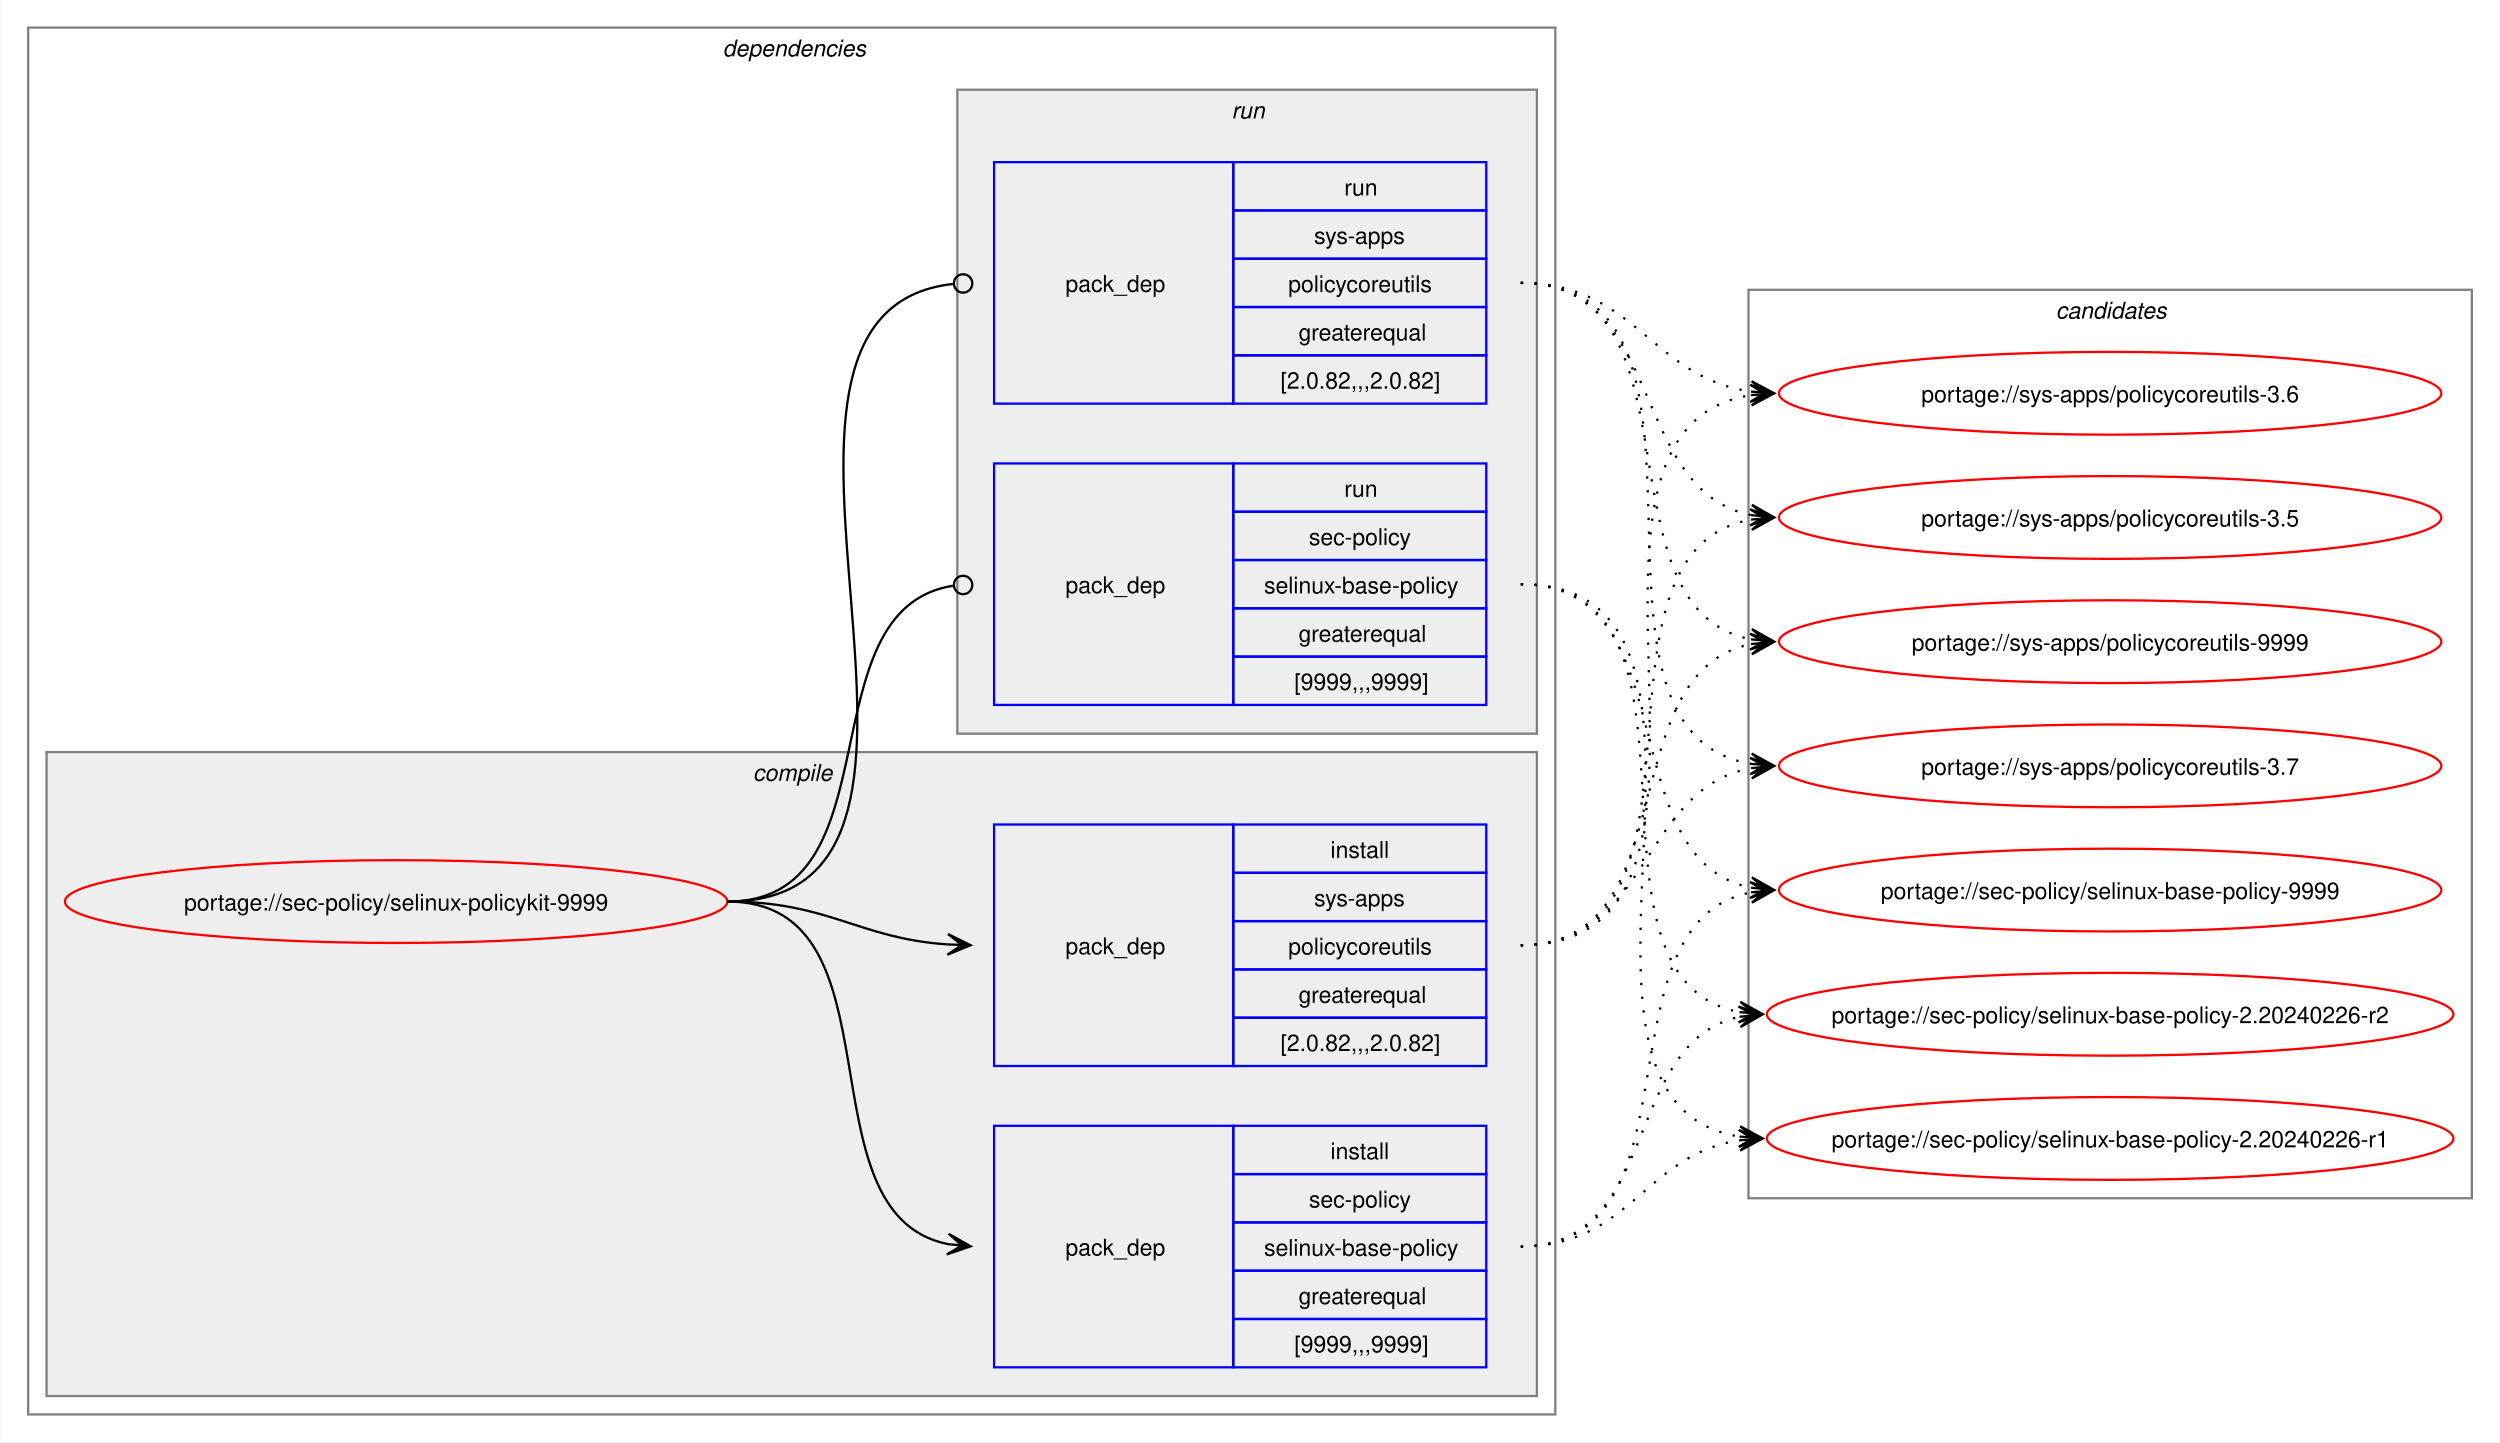
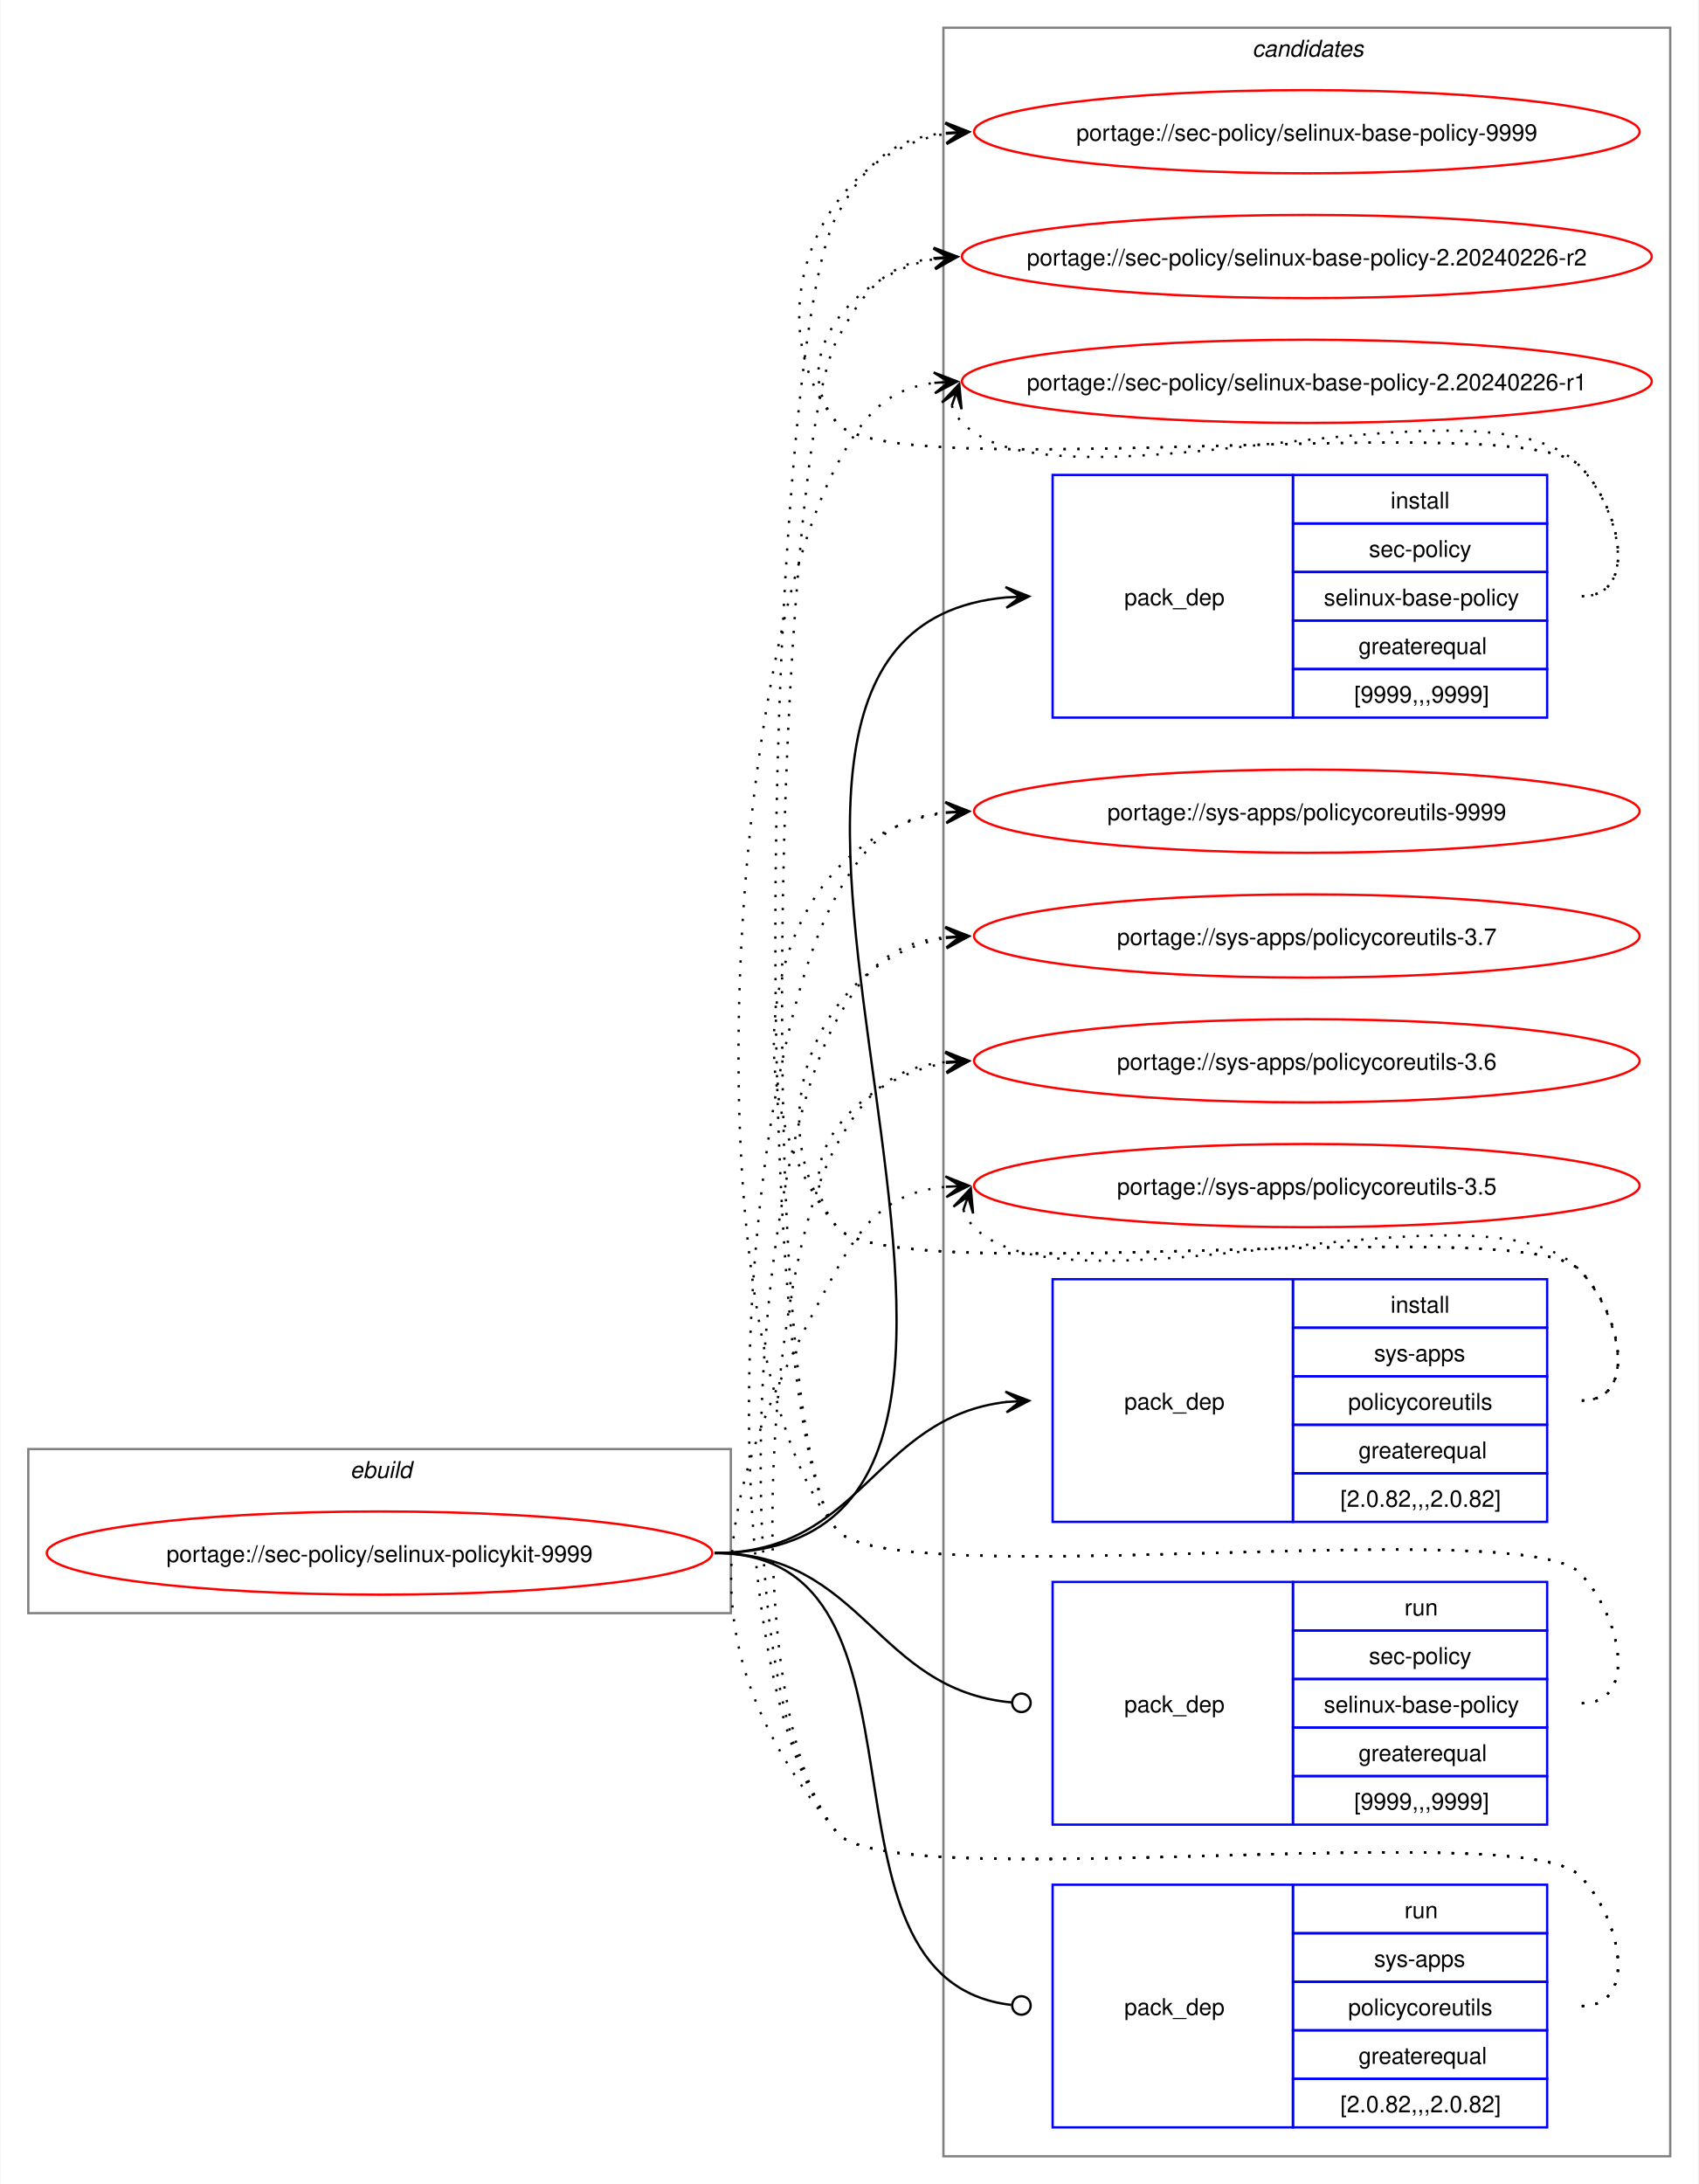
- <svg xmlns="http://www.w3.org/2000/svg" xmlns:xlink="http://www.w3.org/1999/xlink" width="1087pt" height="627pt" viewBox="0.00 0.00 1086.51 627.00">
-   <g id="graph0" class="graph" transform="scale(1 1) rotate(0) translate(4 623)">
-     <polygon fill="white" stroke="none" points="-4,4 -4,-623 1082.51,-623 1082.51,4 -4,4" />
-     <g id="clust2" class="cluster">
-       <polygon fill="none" stroke="gray" points="8,-8 8,-611 672,-611 672,-8 8,-8" />
-       <text text-anchor="start" x="310" y="-598.5" font-family="Helvetica,sans-Serif" font-style="italic" font-size="10.00">dependencies</text>
-     </g>
-     <g id="clust3" class="cluster">
-       <polygon fill="#eeeeee" stroke="gray" points="16,-16 16,-296 664,-296 664,-16 16,-16" />
-       <text text-anchor="start" x="323.12" y="-283.5" font-family="Helvetica,sans-Serif" font-style="italic" font-size="10.00">compile</text>
-     </g>
-     <g id="clust7" class="cluster">
-       <polygon fill="#eeeeee" stroke="gray" points="412,-304 412,-584 664,-584 664,-304 412,-304" />
-       <text text-anchor="start" x="531.25" y="-571.5" font-family="Helvetica,sans-Serif" font-style="italic" font-size="10.00">run</text>
-     </g>
+ <svg xmlns="http://www.w3.org/2000/svg" xmlns:xlink="http://www.w3.org/1999/xlink" width="735pt" height="945pt" viewBox="0.00 0.00 734.51 945.00">
+   <g id="graph0" class="graph" transform="scale(1 1) rotate(0) translate(4 941)">
+     <polygon fill="white" stroke="none" points="-4,4 -4,-941 730.51,-941 730.51,4 -4,4" />
    <g id="clust10" class="cluster">
-       <polygon fill="none" stroke="gray" points="756,-102 756,-497 1070.51,-497 1070.51,-102 756,-102" />
-       <text text-anchor="start" x="889.63" y="-484.5" font-family="Helvetica,sans-Serif" font-style="italic" font-size="10.00">candidates</text>
+       <polygon fill="none" stroke="gray" points="404,-8 404,-929 718.51,-929 718.51,-8 404,-8" />
+       <text text-anchor="start" x="537.63" y="-916.5" font-family="Helvetica,sans-Serif" font-style="italic" font-size="10.00">candidates</text>
+     </g>
+     <g id="clust1" class="cluster">
+       <polygon fill="none" stroke="gray" points="8,-243 8,-314 312,-314 312,-243 8,-243" />
+       <text text-anchor="start" x="147.25" y="-301.5" font-family="Helvetica,sans-Serif" font-style="italic" font-size="10.00">ebuild</text>
    </g>
    <g id="node1" class="node">
      <g id="a_node1">
        <a xlink:href="../sec-policy/selinux-policykit-9999.svg" xlink:title="portage://sec-policy/selinux-policykit-9999">
-           <ellipse fill="none" stroke="red" cx="168" cy="-231" rx="144" ry="18" />
-           <text text-anchor="middle" x="168" y="-227.12" font-family="Helvetica,sans-Serif" font-size="10.00">portage://sec-policy/selinux-policykit-9999</text>
+           <ellipse fill="none" stroke="red" cx="160" cy="-269" rx="144" ry="18" />
+           <text text-anchor="middle" x="160" y="-265.12" font-family="Helvetica,sans-Serif" font-size="10.00">portage://sec-policy/selinux-policykit-9999</text>
        </a>
      </g>
    </g>
    <g id="node2" class="node">
-       <polygon fill="none" stroke="blue" points="428,-28.5 428,-133.5 532,-133.5 532,-28.5 428,-28.5" />
-       <text text-anchor="start" x="459" y="-77.12" font-family="Helvetica,sans-Serif" font-size="10.00">pack_dep</text>
-       <polygon fill="none" stroke="blue" points="532,-112.5 532,-133.5 642,-133.5 642,-112.5 532,-112.5" />
-       <text text-anchor="start" x="574.25" y="-119" font-family="Helvetica,sans-Serif" font-size="10.00">install</text>
-       <polygon fill="none" stroke="blue" points="532,-91.5 532,-112.5 642,-112.5 642,-91.5 532,-91.5" />
-       <text text-anchor="start" x="564.87" y="-98" font-family="Helvetica,sans-Serif" font-size="10.00">sec-policy</text>
-       <polygon fill="none" stroke="blue" points="532,-70.5 532,-91.5 642,-91.5 642,-70.5 532,-70.5" />
-       <text text-anchor="start" x="545.37" y="-77" font-family="Helvetica,sans-Serif" font-size="10.00">selinux-base-policy</text>
-       <polygon fill="none" stroke="blue" points="532,-49.5 532,-70.5 642,-70.5 642,-49.5 532,-49.5" />
-       <text text-anchor="start" x="560.37" y="-56" font-family="Helvetica,sans-Serif" font-size="10.00">greaterequal</text>
-       <polygon fill="none" stroke="blue" points="532,-28.5 532,-49.5 642,-49.5 642,-28.5 532,-28.5" />
-       <text text-anchor="start" x="558.5" y="-35" font-family="Helvetica,sans-Serif" font-size="10.00">[9999,,,9999]</text>
+       <polygon fill="none" stroke="blue" points="451.26,-630.5 451.26,-735.5 555.26,-735.5 555.26,-630.5 451.26,-630.5" />
+       <text text-anchor="start" x="482.26" y="-679.12" font-family="Helvetica,sans-Serif" font-size="10.00">pack_dep</text>
+       <polygon fill="none" stroke="blue" points="555.26,-714.5 555.26,-735.5 665.26,-735.5 665.26,-714.5 555.26,-714.5" />
+       <text text-anchor="start" x="597.51" y="-721" font-family="Helvetica,sans-Serif" font-size="10.00">install</text>
+       <polygon fill="none" stroke="blue" points="555.26,-693.5 555.26,-714.5 665.26,-714.5 665.26,-693.5 555.26,-693.5" />
+       <text text-anchor="start" x="588.13" y="-700" font-family="Helvetica,sans-Serif" font-size="10.00">sec-policy</text>
+       <polygon fill="none" stroke="blue" points="555.26,-672.5 555.26,-693.5 665.26,-693.5 665.26,-672.5 555.26,-672.5" />
+       <text text-anchor="start" x="568.63" y="-679" font-family="Helvetica,sans-Serif" font-size="10.00">selinux-base-policy</text>
+       <polygon fill="none" stroke="blue" points="555.26,-651.5 555.26,-672.5 665.26,-672.5 665.26,-651.5 555.26,-651.5" />
+       <text text-anchor="start" x="583.63" y="-658" font-family="Helvetica,sans-Serif" font-size="10.00">greaterequal</text>
+       <polygon fill="none" stroke="blue" points="555.26,-630.5 555.26,-651.5 665.26,-651.5 665.26,-630.5 555.26,-630.5" />
+       <text text-anchor="start" x="581.76" y="-637" font-family="Helvetica,sans-Serif" font-size="10.00">[9999,,,9999]</text>
    </g>
    <g id="edge1" class="edge">
-       <path fill="none" stroke="black" d="M312,-231C389.89,-231 342.32,-95.29 407.96,-82.04" />
-       <polygon fill="black" stroke="black" points="417.79,-81.11 408.25,-86.53 414.02,-81.47 407.83,-82.05 407.83,-82.05 407.83,-82.05 414.02,-81.47 407.41,-77.57 417.79,-81.11" />
+       <path fill="none" stroke="black" d="M305,-269C494.97,-269 258.26,-666.59 431.14,-682.51" />
+       <polygon fill="black" stroke="black" points="441.04,-682.95 430.85,-687 437.26,-682.78 431.05,-682.5 431.05,-682.5 431.05,-682.5 437.26,-682.78 431.25,-678.01 441.04,-682.95" />
    </g>
    <g id="node3" class="node">
-       <polygon fill="none" stroke="blue" points="428,-159.5 428,-264.5 532,-264.5 532,-159.5 428,-159.5" />
-       <text text-anchor="start" x="459" y="-208.12" font-family="Helvetica,sans-Serif" font-size="10.00">pack_dep</text>
-       <polygon fill="none" stroke="blue" points="532,-243.5 532,-264.5 642,-264.5 642,-243.5 532,-243.5" />
-       <text text-anchor="start" x="574.25" y="-250" font-family="Helvetica,sans-Serif" font-size="10.00">install</text>
-       <polygon fill="none" stroke="blue" points="532,-222.5 532,-243.5 642,-243.5 642,-222.5 532,-222.5" />
-       <text text-anchor="start" x="567.12" y="-229" font-family="Helvetica,sans-Serif" font-size="10.00">sys-apps</text>
-       <polygon fill="none" stroke="blue" points="532,-201.5 532,-222.5 642,-222.5 642,-201.5 532,-201.5" />
-       <text text-anchor="start" x="555.87" y="-208" font-family="Helvetica,sans-Serif" font-size="10.00">policycoreutils</text>
-       <polygon fill="none" stroke="blue" points="532,-180.5 532,-201.5 642,-201.5 642,-180.5 532,-180.5" />
-       <text text-anchor="start" x="560.37" y="-187" font-family="Helvetica,sans-Serif" font-size="10.00">greaterequal</text>
-       <polygon fill="none" stroke="blue" points="532,-159.5 532,-180.5 642,-180.5 642,-159.5 532,-159.5" />
-       <text text-anchor="start" x="552.5" y="-166" font-family="Helvetica,sans-Serif" font-size="10.00">[2.0.82,,,2.0.82]</text>
+       <polygon fill="none" stroke="blue" points="451.26,-282.5 451.26,-387.5 555.26,-387.5 555.26,-282.5 451.26,-282.5" />
+       <text text-anchor="start" x="482.26" y="-331.12" font-family="Helvetica,sans-Serif" font-size="10.00">pack_dep</text>
+       <polygon fill="none" stroke="blue" points="555.26,-366.5 555.26,-387.5 665.26,-387.5 665.26,-366.5 555.26,-366.5" />
+       <text text-anchor="start" x="597.51" y="-373" font-family="Helvetica,sans-Serif" font-size="10.00">install</text>
+       <polygon fill="none" stroke="blue" points="555.26,-345.5 555.26,-366.5 665.26,-366.5 665.26,-345.5 555.26,-345.5" />
+       <text text-anchor="start" x="590.38" y="-352" font-family="Helvetica,sans-Serif" font-size="10.00">sys-apps</text>
+       <polygon fill="none" stroke="blue" points="555.26,-324.5 555.26,-345.5 665.26,-345.5 665.26,-324.5 555.26,-324.5" />
+       <text text-anchor="start" x="579.13" y="-331" font-family="Helvetica,sans-Serif" font-size="10.00">policycoreutils</text>
+       <polygon fill="none" stroke="blue" points="555.26,-303.5 555.26,-324.5 665.26,-324.5 665.26,-303.5 555.26,-303.5" />
+       <text text-anchor="start" x="583.63" y="-310" font-family="Helvetica,sans-Serif" font-size="10.00">greaterequal</text>
+       <polygon fill="none" stroke="blue" points="555.26,-282.5 555.26,-303.5 665.26,-303.5 665.26,-282.5 555.26,-282.5" />
+       <text text-anchor="start" x="575.76" y="-289" font-family="Helvetica,sans-Serif" font-size="10.00">[2.0.82,,,2.0.82]</text>
    </g>
    <g id="edge2" class="edge">
-       <path fill="none" stroke="black" d="M312,-231C356.34,-231 368.74,-214.99 407.84,-212.36" />
-       <polygon fill="black" stroke="black" points="417.78,-212.04 407.93,-216.86 414,-212.16 407.79,-212.36 407.79,-212.36 407.79,-212.36 414,-212.16 407.64,-207.87 417.78,-212.04" />
+       <path fill="none" stroke="black" d="M305,-269C368.85,-269 374.14,-327.74 431.36,-334.39" />
+       <polygon fill="black" stroke="black" points="441.04,-334.93 430.8,-338.86 437.26,-334.72 431.05,-334.37 431.05,-334.37 431.05,-334.37 437.26,-334.72 431.31,-329.88 441.04,-334.93" />
    </g>
    <g id="node4" class="node">
-       <polygon fill="none" stroke="blue" points="428,-316.5 428,-421.5 532,-421.5 532,-316.5 428,-316.5" />
-       <text text-anchor="start" x="459" y="-365.12" font-family="Helvetica,sans-Serif" font-size="10.00">pack_dep</text>
-       <polygon fill="none" stroke="blue" points="532,-400.5 532,-421.5 642,-421.5 642,-400.5 532,-400.5" />
-       <text text-anchor="start" x="580.25" y="-407" font-family="Helvetica,sans-Serif" font-size="10.00">run</text>
-       <polygon fill="none" stroke="blue" points="532,-379.5 532,-400.5 642,-400.5 642,-379.5 532,-379.5" />
-       <text text-anchor="start" x="564.87" y="-386" font-family="Helvetica,sans-Serif" font-size="10.00">sec-policy</text>
-       <polygon fill="none" stroke="blue" points="532,-358.5 532,-379.5 642,-379.5 642,-358.5 532,-358.5" />
-       <text text-anchor="start" x="545.37" y="-365" font-family="Helvetica,sans-Serif" font-size="10.00">selinux-base-policy</text>
-       <polygon fill="none" stroke="blue" points="532,-337.5 532,-358.5 642,-358.5 642,-337.5 532,-337.5" />
-       <text text-anchor="start" x="560.37" y="-344" font-family="Helvetica,sans-Serif" font-size="10.00">greaterequal</text>
-       <polygon fill="none" stroke="blue" points="532,-316.5 532,-337.5 642,-337.5 642,-316.5 532,-316.5" />
-       <text text-anchor="start" x="558.5" y="-323" font-family="Helvetica,sans-Serif" font-size="10.00">[9999,,,9999]</text>
+       <polygon fill="none" stroke="blue" points="451.26,-151.5 451.26,-256.5 555.26,-256.5 555.26,-151.5 451.26,-151.5" />
+       <text text-anchor="start" x="482.26" y="-200.12" font-family="Helvetica,sans-Serif" font-size="10.00">pack_dep</text>
+       <polygon fill="none" stroke="blue" points="555.26,-235.5 555.26,-256.5 665.26,-256.5 665.26,-235.5 555.26,-235.5" />
+       <text text-anchor="start" x="603.51" y="-242" font-family="Helvetica,sans-Serif" font-size="10.00">run</text>
+       <polygon fill="none" stroke="blue" points="555.26,-214.5 555.26,-235.5 665.26,-235.5 665.26,-214.5 555.26,-214.5" />
+       <text text-anchor="start" x="588.13" y="-221" font-family="Helvetica,sans-Serif" font-size="10.00">sec-policy</text>
+       <polygon fill="none" stroke="blue" points="555.26,-193.5 555.26,-214.5 665.26,-214.5 665.26,-193.5 555.26,-193.5" />
+       <text text-anchor="start" x="568.63" y="-200" font-family="Helvetica,sans-Serif" font-size="10.00">selinux-base-policy</text>
+       <polygon fill="none" stroke="blue" points="555.26,-172.5 555.26,-193.5 665.26,-193.5 665.26,-172.5 555.26,-172.5" />
+       <text text-anchor="start" x="583.63" y="-179" font-family="Helvetica,sans-Serif" font-size="10.00">greaterequal</text>
+       <polygon fill="none" stroke="blue" points="555.26,-151.5 555.26,-172.5 665.26,-172.5 665.26,-151.5 555.26,-151.5" />
+       <text text-anchor="start" x="581.76" y="-158" font-family="Helvetica,sans-Serif" font-size="10.00">[9999,,,9999]</text>
    </g>
    <g id="edge3" class="edge">
-       <path fill="none" stroke="black" d="M312,-231C386.43,-231 345.13,-357.91 410.07,-368.32" />
-       <ellipse fill="none" stroke="black" cx="414.51" cy="-368.66" rx="4" ry="4" />
+       <path fill="none" stroke="black" d="M305,-269C369.47,-269 374.42,-209.71 433.54,-204.38" />
+       <ellipse fill="none" stroke="black" cx="437.76" cy="-204.2" rx="4" ry="4" />
    </g>
    <g id="node5" class="node">
-       <polygon fill="none" stroke="blue" points="428,-447.5 428,-552.5 532,-552.5 532,-447.5 428,-447.5" />
-       <text text-anchor="start" x="459" y="-496.12" font-family="Helvetica,sans-Serif" font-size="10.00">pack_dep</text>
-       <polygon fill="none" stroke="blue" points="532,-531.5 532,-552.5 642,-552.5 642,-531.5 532,-531.5" />
-       <text text-anchor="start" x="580.25" y="-538" font-family="Helvetica,sans-Serif" font-size="10.00">run</text>
-       <polygon fill="none" stroke="blue" points="532,-510.5 532,-531.5 642,-531.5 642,-510.5 532,-510.5" />
-       <text text-anchor="start" x="567.12" y="-517" font-family="Helvetica,sans-Serif" font-size="10.00">sys-apps</text>
-       <polygon fill="none" stroke="blue" points="532,-489.5 532,-510.5 642,-510.5 642,-489.5 532,-489.5" />
-       <text text-anchor="start" x="555.87" y="-496" font-family="Helvetica,sans-Serif" font-size="10.00">policycoreutils</text>
-       <polygon fill="none" stroke="blue" points="532,-468.5 532,-489.5 642,-489.5 642,-468.5 532,-468.5" />
-       <text text-anchor="start" x="560.37" y="-475" font-family="Helvetica,sans-Serif" font-size="10.00">greaterequal</text>
-       <polygon fill="none" stroke="blue" points="532,-447.5 532,-468.5 642,-468.5 642,-447.5 532,-447.5" />
-       <text text-anchor="start" x="552.5" y="-454" font-family="Helvetica,sans-Serif" font-size="10.00">[2.0.82,,,2.0.82]</text>
+       <polygon fill="none" stroke="blue" points="451.26,-20.5 451.26,-125.5 555.26,-125.5 555.26,-20.5 451.26,-20.5" />
+       <text text-anchor="start" x="482.26" y="-69.12" font-family="Helvetica,sans-Serif" font-size="10.00">pack_dep</text>
+       <polygon fill="none" stroke="blue" points="555.26,-104.5 555.26,-125.5 665.26,-125.5 665.26,-104.5 555.26,-104.5" />
+       <text text-anchor="start" x="603.51" y="-111" font-family="Helvetica,sans-Serif" font-size="10.00">run</text>
+       <polygon fill="none" stroke="blue" points="555.26,-83.5 555.26,-104.5 665.26,-104.5 665.26,-83.5 555.26,-83.5" />
+       <text text-anchor="start" x="590.38" y="-90" font-family="Helvetica,sans-Serif" font-size="10.00">sys-apps</text>
+       <polygon fill="none" stroke="blue" points="555.26,-62.5 555.26,-83.5 665.26,-83.5 665.26,-62.5 555.26,-62.5" />
+       <text text-anchor="start" x="579.13" y="-69" font-family="Helvetica,sans-Serif" font-size="10.00">policycoreutils</text>
+       <polygon fill="none" stroke="blue" points="555.26,-41.5 555.26,-62.5 665.26,-62.5 665.26,-41.5 555.26,-41.5" />
+       <text text-anchor="start" x="583.63" y="-48" font-family="Helvetica,sans-Serif" font-size="10.00">greaterequal</text>
+       <polygon fill="none" stroke="blue" points="555.26,-20.5 555.26,-41.5 665.26,-41.5 665.26,-20.5 555.26,-20.5" />
+       <text text-anchor="start" x="575.76" y="-27" font-family="Helvetica,sans-Serif" font-size="10.00">[2.0.82,,,2.0.82]</text>
    </g>
    <g id="edge4" class="edge">
-       <path fill="none" stroke="black" d="M312,-231C437.53,-231 297.51,-487.03 410.07,-499.53" />
-       <ellipse fill="none" stroke="black" cx="414.51" cy="-499.76" rx="4" ry="4" />
+       <path fill="none" stroke="black" d="M305,-269C408.23,-269 340.17,-84.32 433.37,-73.49" />
+       <ellipse fill="none" stroke="black" cx="437.76" cy="-73.25" rx="4" ry="4" />
    </g>
    <g id="node6" class="node">
      <g id="a_node6">
        <a xlink:href="../sec-policy/selinux-base-policy-9999.svg" xlink:title="portage://sec-policy/selinux-base-policy-9999">
-           <ellipse fill="none" stroke="red" cx="913.26" cy="-236" rx="144" ry="18" />
-           <text text-anchor="middle" x="913.26" y="-232.12" font-family="Helvetica,sans-Serif" font-size="10.00">portage://sec-policy/selinux-base-policy-9999</text>
+           <ellipse fill="none" stroke="red" cx="561.26" cy="-884" rx="144" ry="18" />
+           <text text-anchor="middle" x="561.26" y="-880.12" font-family="Helvetica,sans-Serif" font-size="10.00">portage://sec-policy/selinux-base-policy-9999</text>
        </a>
      </g>
    </g>
    <g id="edge5" class="edge">
-       <path fill="none" stroke="black" stroke-dasharray="1,5" d="M657,-81C737.82,-81 688.61,-221.81 757.24,-235.01" />
-       <polygon fill="black" stroke="black" points="767.04,-235.89 756.68,-239.48 763.28,-235.55 757.08,-235 757.08,-235 757.08,-235 763.28,-235.55 757.48,-230.51 767.04,-235.89" />
+       <path fill="none" stroke="black" stroke-dasharray="1,5" d="M680.26,-683C705.37,-683 696.86,-721.59 679.26,-739.5 654.19,-764.99 380.73,-730.4 358,-758 321.16,-802.75 350.5,-874.62 405.34,-883.16" />
+       <polygon fill="black" stroke="black" points="415.04,-883.91 404.73,-887.63 411.27,-883.62 405.07,-883.14 405.07,-883.14 405.07,-883.14 411.27,-883.62 405.41,-878.65 415.04,-883.91" />
    </g>
    <g id="node7" class="node">
      <g id="a_node7">
        <a xlink:href="../sec-policy/selinux-base-policy-2.20240226-r2.svg" xlink:title="portage://sec-policy/selinux-base-policy-2.20240226-r2">
-           <ellipse fill="none" stroke="red" cx="913.26" cy="-182" rx="149.26" ry="18" />
-           <text text-anchor="middle" x="913.26" y="-178.12" font-family="Helvetica,sans-Serif" font-size="10.00">portage://sec-policy/selinux-base-policy-2.20240226-r2</text>
+           <ellipse fill="none" stroke="red" cx="561.26" cy="-830" rx="149.26" ry="18" />
+           <text text-anchor="middle" x="561.26" y="-826.12" font-family="Helvetica,sans-Serif" font-size="10.00">portage://sec-policy/selinux-base-policy-2.20240226-r2</text>
        </a>
      </g>
    </g>
    <g id="edge6" class="edge">
-       <path fill="none" stroke="black" stroke-dasharray="1,5" d="M657,-81C718.21,-81 700.69,-170.14 752.36,-180.93" />
-       <polygon fill="black" stroke="black" points="762.04,-181.88 751.65,-185.39 758.28,-181.51 752.09,-180.91 752.09,-180.91 752.09,-180.91 758.28,-181.51 752.53,-176.43 762.04,-181.88" />
+       <path fill="none" stroke="black" stroke-dasharray="1,5" d="M680.26,-683C705.37,-683 696.86,-721.59 679.26,-739.5 654.19,-764.99 380.73,-730.4 358,-758 335.07,-785.85 364.75,-822.35 400.14,-828.95" />
+       <polygon fill="black" stroke="black" points="410.04,-829.89 399.66,-833.43 406.28,-829.53 400.09,-828.95 400.09,-828.95 400.09,-828.95 406.28,-829.53 400.51,-824.47 410.04,-829.89" />
    </g>
    <g id="node8" class="node">
      <g id="a_node8">
        <a xlink:href="../sec-policy/selinux-base-policy-2.20240226-r1.svg" xlink:title="portage://sec-policy/selinux-base-policy-2.20240226-r1">
-           <ellipse fill="none" stroke="red" cx="913.26" cy="-128" rx="149.26" ry="18" />
-           <text text-anchor="middle" x="913.26" y="-124.12" font-family="Helvetica,sans-Serif" font-size="10.00">portage://sec-policy/selinux-base-policy-2.20240226-r1</text>
+           <ellipse fill="none" stroke="red" cx="561.26" cy="-776" rx="149.26" ry="18" />
+           <text text-anchor="middle" x="561.26" y="-772.12" font-family="Helvetica,sans-Serif" font-size="10.00">portage://sec-policy/selinux-base-policy-2.20240226-r1</text>
        </a>
      </g>
    </g>
    <g id="edge7" class="edge">
-       <path fill="none" stroke="black" stroke-dasharray="1,5" d="M657,-81C704.7,-81 710.88,-121.11 752.26,-127.22" />
-       <polygon fill="black" stroke="black" points="762.04,-127.91 751.75,-131.7 758.27,-127.65 752.06,-127.21 752.06,-127.21 752.06,-127.21 758.27,-127.65 752.38,-122.72 762.04,-127.91" />
+       <path fill="none" stroke="black" stroke-dasharray="1,5" d="M407.62,-765.45C408.65,-762.7 410.32,-759.96 412.26,-758 454.02,-715.66 638.3,-782.62 679.26,-739.5 696.55,-721.29 705.37,-683 680.26,-683" />
+       <polygon fill="black" stroke="black" points="410.86,-774.85 403.34,-766.86 409.63,-771.27 407.6,-765.39 407.6,-765.39 407.6,-765.39 409.63,-771.27 411.85,-763.93 410.86,-774.85" />
    </g>
    <g id="node9" class="node">
      <g id="a_node9">
        <a xlink:href="../sys-apps/policycoreutils-9999.svg" xlink:title="portage://sys-apps/policycoreutils-9999">
-           <ellipse fill="none" stroke="red" cx="913.26" cy="-344" rx="144" ry="18" />
-           <text text-anchor="middle" x="913.26" y="-340.12" font-family="Helvetica,sans-Serif" font-size="10.00">portage://sys-apps/policycoreutils-9999</text>
+           <ellipse fill="none" stroke="red" cx="561.26" cy="-590" rx="144" ry="18" />
+           <text text-anchor="middle" x="561.26" y="-586.12" font-family="Helvetica,sans-Serif" font-size="10.00">portage://sys-apps/policycoreutils-9999</text>
        </a>
      </g>
    </g>
    <g id="edge8" class="edge">
-       <path fill="none" stroke="black" stroke-dasharray="1,5" d="M657,-212C729.83,-212 695.51,-330.93 757.46,-343.01" />
-       <polygon fill="black" stroke="black" points="767.04,-343.89 756.67,-347.46 763.28,-343.55 757.08,-342.98 757.08,-342.98 757.08,-342.98 763.28,-343.55 757.49,-338.5 767.04,-343.89" />
+       <path fill="none" stroke="black" stroke-dasharray="1,5" d="M680.26,-335C705.37,-335 696.86,-373.59 679.26,-391.5 654.19,-416.99 380.73,-382.4 358,-410 306.96,-472 329.85,-579.76 405.27,-589.32" />
+       <polygon fill="black" stroke="black" points="415.04,-589.92 404.78,-593.8 411.27,-589.69 405.06,-589.31 405.06,-589.31 405.06,-589.31 411.27,-589.69 405.34,-584.81 415.04,-589.92" />
    </g>
    <g id="node10" class="node">
      <g id="a_node10">
        <a xlink:href="../sys-apps/policycoreutils-3.7.svg" xlink:title="portage://sys-apps/policycoreutils-3.7">
-           <ellipse fill="none" stroke="red" cx="913.26" cy="-290" rx="144" ry="18" />
-           <text text-anchor="middle" x="913.26" y="-286.12" font-family="Helvetica,sans-Serif" font-size="10.00">portage://sys-apps/policycoreutils-3.7</text>
+           <ellipse fill="none" stroke="red" cx="561.26" cy="-536" rx="144" ry="18" />
+           <text text-anchor="middle" x="561.26" y="-532.12" font-family="Helvetica,sans-Serif" font-size="10.00">portage://sys-apps/policycoreutils-3.7</text>
        </a>
      </g>
    </g>
    <g id="edge9" class="edge">
-       <path fill="none" stroke="black" stroke-dasharray="1,5" d="M657,-212C713.38,-212 708.82,-279.98 757.11,-289.01" />
-       <polygon fill="black" stroke="black" points="767.04,-289.89 756.68,-293.49 763.27,-289.56 757.08,-289.01 757.08,-289.01 757.08,-289.01 763.27,-289.56 757.48,-284.53 767.04,-289.89" />
+       <path fill="none" stroke="black" stroke-dasharray="1,5" d="M680.26,-335C705.37,-335 696.86,-373.59 679.26,-391.5 654.19,-416.99 380.73,-382.4 358,-410 321.16,-454.75 350.5,-526.62 405.34,-535.16" />
+       <polygon fill="black" stroke="black" points="415.04,-535.91 404.73,-539.63 411.27,-535.62 405.07,-535.14 405.07,-535.14 405.07,-535.14 411.27,-535.62 405.41,-530.65 415.04,-535.91" />
    </g>
    <g id="node11" class="node">
      <g id="a_node11">
        <a xlink:href="../sys-apps/policycoreutils-3.6.svg" xlink:title="portage://sys-apps/policycoreutils-3.6">
-           <ellipse fill="none" stroke="red" cx="913.26" cy="-452" rx="144" ry="18" />
-           <text text-anchor="middle" x="913.26" y="-448.12" font-family="Helvetica,sans-Serif" font-size="10.00">portage://sys-apps/policycoreutils-3.6</text>
+           <ellipse fill="none" stroke="red" cx="561.26" cy="-482" rx="144" ry="18" />
+           <text text-anchor="middle" x="561.26" y="-478.12" font-family="Helvetica,sans-Serif" font-size="10.00">portage://sys-apps/policycoreutils-3.6</text>
        </a>
      </g>
    </g>
    <g id="edge10" class="edge">
-       <path fill="none" stroke="black" stroke-dasharray="1,5" d="M657,-212C770.67,-212 658.65,-436.33 757.33,-451.22" />
-       <polygon fill="black" stroke="black" points="767.04,-451.91 756.75,-455.69 763.27,-451.65 757.07,-451.21 757.07,-451.21 757.07,-451.21 763.27,-451.65 757.38,-446.72 767.04,-451.91" />
+       <path fill="none" stroke="black" stroke-dasharray="1,5" d="M680.26,-335C705.37,-335 696.86,-373.59 679.26,-391.5 654.19,-416.99 380.73,-382.4 358,-410 334.19,-438.92 367.88,-474.84 405.16,-481.06" />
+       <polygon fill="black" stroke="black" points="415.04,-481.9 404.7,-485.54 411.27,-481.58 405.08,-481.05 405.08,-481.05 405.08,-481.05 411.27,-481.58 405.46,-476.57 415.04,-481.9" />
    </g>
    <g id="node12" class="node">
      <g id="a_node12">
        <a xlink:href="../sys-apps/policycoreutils-3.5.svg" xlink:title="portage://sys-apps/policycoreutils-3.5">
-           <ellipse fill="none" stroke="red" cx="913.26" cy="-398" rx="144" ry="18" />
-           <text text-anchor="middle" x="913.26" y="-394.12" font-family="Helvetica,sans-Serif" font-size="10.00">portage://sys-apps/policycoreutils-3.5</text>
+           <ellipse fill="none" stroke="red" cx="561.26" cy="-428" rx="144" ry="18" />
+           <text text-anchor="middle" x="561.26" y="-424.12" font-family="Helvetica,sans-Serif" font-size="10.00">portage://sys-apps/policycoreutils-3.5</text>
        </a>
      </g>
    </g>
    <g id="edge11" class="edge">
-       <path fill="none" stroke="black" stroke-dasharray="1,5" d="M657,-212C749.38,-212 678.31,-383.06 757.28,-397.09" />
-       <polygon fill="black" stroke="black" points="767.04,-397.9 756.7,-401.55 763.27,-397.59 757.08,-397.07 757.08,-397.07 757.08,-397.07 763.27,-397.59 757.45,-392.59 767.04,-397.9" />
+       <path fill="none" stroke="black" stroke-dasharray="1,5" d="M412.62,-417.45C413.65,-414.7 415.32,-411.96 417.26,-410 458.22,-368.42 639.09,-433.85 679.26,-391.5 696.54,-373.28 705.37,-335 680.26,-335" />
+       <polygon fill="black" stroke="black" points="415.86,-426.85 408.35,-418.86 414.63,-423.27 412.6,-417.39 412.6,-417.39 412.6,-417.39 414.63,-423.27 416.85,-415.93 415.86,-426.85" />
    </g>
    <g id="edge12" class="edge">
-       <path fill="none" stroke="black" stroke-dasharray="1,5" d="M657,-369C730.15,-369 695.24,-249.16 757.41,-236.99" />
-       <polygon fill="black" stroke="black" points="767.04,-236.11 757.49,-241.51 763.28,-236.46 757.08,-237.02 757.08,-237.02 757.08,-237.02 763.28,-236.46 756.67,-232.54 767.04,-236.11" />
+       <path fill="none" stroke="black" stroke-dasharray="1,5" d="M680.26,-204C705.37,-204 696.86,-242.59 679.26,-260.5 654.19,-285.99 380.73,-251.4 358,-279 317.82,-327.81 327.21,-792.78 358,-848 370.91,-871.16 382.44,-881.29 405.31,-883.51" />
+       <polygon fill="black" stroke="black" points="415.04,-883.95 404.85,-888 411.26,-883.78 405.05,-883.5 405.05,-883.5 405.05,-883.5 411.26,-883.78 405.25,-879.01 415.04,-883.95" />
    </g>
    <g id="edge13" class="edge">
-       <path fill="none" stroke="black" stroke-dasharray="1,5" d="M657,-369C748.67,-369 674.33,-197.03 752.38,-182.92" />
-       <polygon fill="black" stroke="black" points="762.04,-182.1 752.46,-187.43 758.27,-182.42 752.08,-182.94 752.08,-182.94 752.08,-182.94 758.27,-182.42 751.7,-178.46 762.04,-182.1" />
+       <path fill="none" stroke="black" stroke-dasharray="1,5" d="M680.26,-204C705.37,-204 696.86,-242.59 679.26,-260.5 654.19,-285.99 380.73,-251.4 358,-279 321.63,-323.18 331.16,-743.46 358,-794 369.52,-815.68 379.47,-826.69 400.17,-829.35" />
+       <polygon fill="black" stroke="black" points="410.04,-829.93 399.79,-833.84 406.26,-829.71 400.06,-829.34 400.06,-829.34 400.06,-829.34 406.26,-829.71 400.32,-824.85 410.04,-829.93" />
    </g>
    <g id="edge14" class="edge">
-       <path fill="none" stroke="black" stroke-dasharray="1,5" d="M657,-369C770.06,-369 654.65,-144.19 752.09,-128.83" />
-       <polygon fill="black" stroke="black" points="762.04,-128.09 752.4,-133.31 758.27,-128.37 752.07,-128.83 752.07,-128.83 752.07,-128.83 758.27,-128.37 751.74,-124.34 762.04,-128.09" />
+       <path fill="none" stroke="black" stroke-dasharray="1,5" d="M680.26,-204C705.37,-204 696.86,-242.59 679.26,-260.5 654.19,-285.99 380.73,-251.4 358,-279 292.89,-358.09 309.95,-649.52 358,-740 369.52,-761.68 379.47,-772.69 400.17,-775.35" />
+       <polygon fill="black" stroke="black" points="410.04,-775.93 399.79,-779.84 406.26,-775.71 400.06,-775.34 400.06,-775.34 400.06,-775.34 406.26,-775.71 400.32,-770.85 410.04,-775.93" />
    </g>
    <g id="edge15" class="edge">
-       <path fill="none" stroke="black" stroke-dasharray="1,5" d="M657,-500C738.17,-500 688.32,-358.28 757.2,-345" />
-       <polygon fill="black" stroke="black" points="767.04,-344.11 757.49,-349.49 763.28,-344.45 757.08,-345.01 757.08,-345.01 757.08,-345.01 763.28,-344.45 756.68,-340.53 767.04,-344.11" />
+       <path fill="none" stroke="black" stroke-dasharray="1,5" d="M680.26,-73C705.37,-73 696.86,-111.59 679.26,-129.5 654.19,-154.99 380.73,-120.4 358,-148 300.65,-217.65 314.06,-475.2 358,-554 370.91,-577.16 382.44,-587.29 405.31,-589.51" />
+       <polygon fill="black" stroke="black" points="415.04,-589.95 404.85,-594 411.26,-589.78 405.05,-589.5 405.05,-589.5 405.05,-589.5 411.26,-589.78 405.25,-585.01 415.04,-589.95" />
    </g>
    <g id="edge16" class="edge">
-       <path fill="none" stroke="black" stroke-dasharray="1,5" d="M657,-500C758.7,-500 669.77,-305.3 757.33,-290.85" />
-       <polygon fill="black" stroke="black" points="767.04,-290.09 757.42,-295.35 763.27,-290.39 757.07,-290.87 757.07,-290.87 757.07,-290.87 763.27,-290.39 756.72,-286.38 767.04,-290.09" />
+       <path fill="none" stroke="black" stroke-dasharray="1,5" d="M680.26,-73C705.37,-73 696.86,-111.59 679.26,-129.5 654.19,-154.99 380.73,-120.4 358,-148 308.28,-208.39 319.91,-431.68 358,-500 370.91,-523.16 382.44,-533.29 405.31,-535.51" />
+       <polygon fill="black" stroke="black" points="415.04,-535.95 404.85,-540 411.26,-535.78 405.05,-535.5 405.05,-535.5 405.05,-535.5 411.26,-535.78 405.25,-531.01 415.04,-535.95" />
    </g>
    <g id="edge17" class="edge">
-       <path fill="none" stroke="black" stroke-dasharray="1,5" d="M657,-500C706.96,-500 713.63,-458.69 757.33,-452.72" />
-       <polygon fill="black" stroke="black" points="767.04,-452.08 757.36,-457.22 763.27,-452.33 757.06,-452.73 757.06,-452.73 757.06,-452.73 763.27,-452.33 756.77,-448.24 767.04,-452.08" />
+       <path fill="none" stroke="black" stroke-dasharray="1,5" d="M680.26,-73C705.37,-73 696.86,-111.59 679.26,-129.5 654.19,-154.99 380.73,-120.4 358,-148 315.91,-199.12 325.75,-388.16 358,-446 370.91,-469.16 382.44,-479.29 405.31,-481.51" />
+       <polygon fill="black" stroke="black" points="415.04,-481.95 404.85,-486 411.26,-481.78 405.05,-481.5 405.05,-481.5 405.05,-481.5 411.26,-481.78 405.25,-477.01 415.04,-481.95" />
    </g>
    <g id="edge18" class="edge">
-       <path fill="none" stroke="black" stroke-dasharray="1,5" d="M657,-500C720.15,-500 703.55,-409.6 757.35,-399.01" />
-       <polygon fill="black" stroke="black" points="767.04,-398.11 757.5,-403.52 763.28,-398.46 757.08,-399.03 757.08,-399.03 757.08,-399.03 763.28,-398.46 756.67,-394.55 767.04,-398.11" />
+       <path fill="none" stroke="black" stroke-dasharray="1,5" d="M680.26,-73C705.37,-73 696.86,-111.59 679.26,-129.5 654.19,-154.99 380.73,-120.4 358,-148 289.07,-231.72 305.19,-297.28 358,-392 370.91,-415.16 382.44,-425.29 405.31,-427.51" />
+       <polygon fill="black" stroke="black" points="415.04,-427.95 404.85,-432 411.26,-427.78 405.05,-427.5 405.05,-427.5 405.05,-427.5 411.26,-427.78 405.25,-423.01 415.04,-427.95" />
    </g>
  </g>
</svg>
